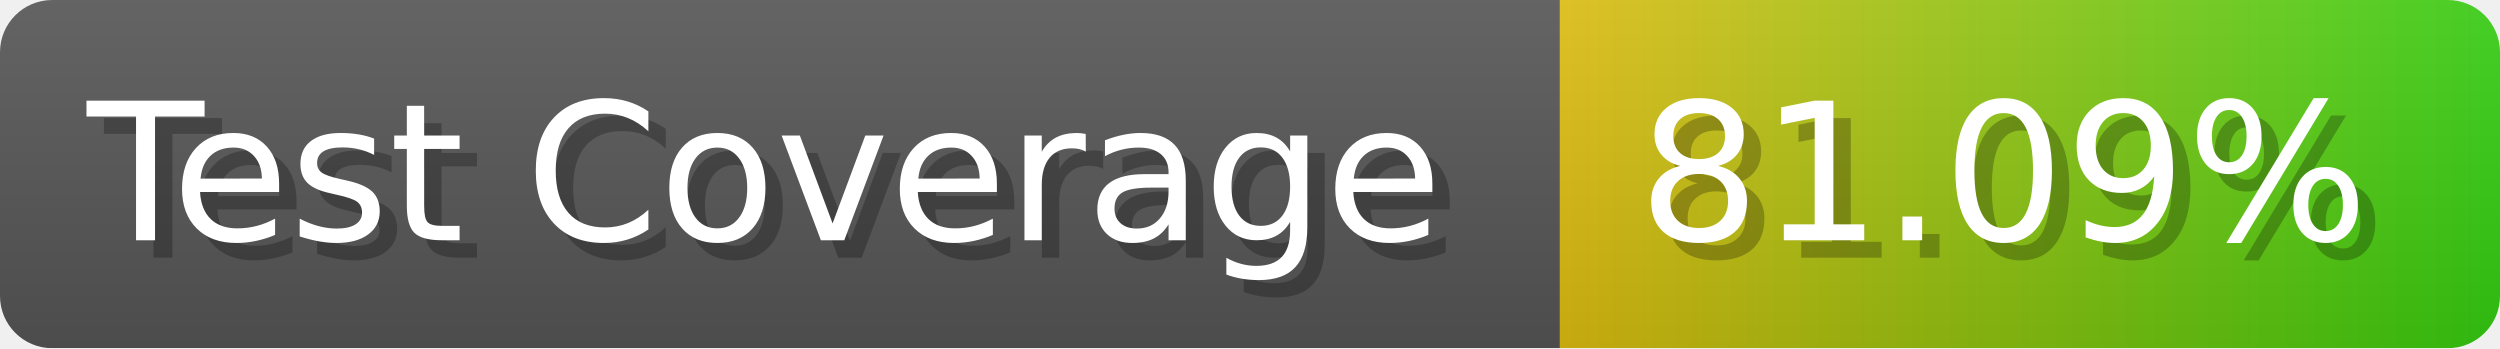
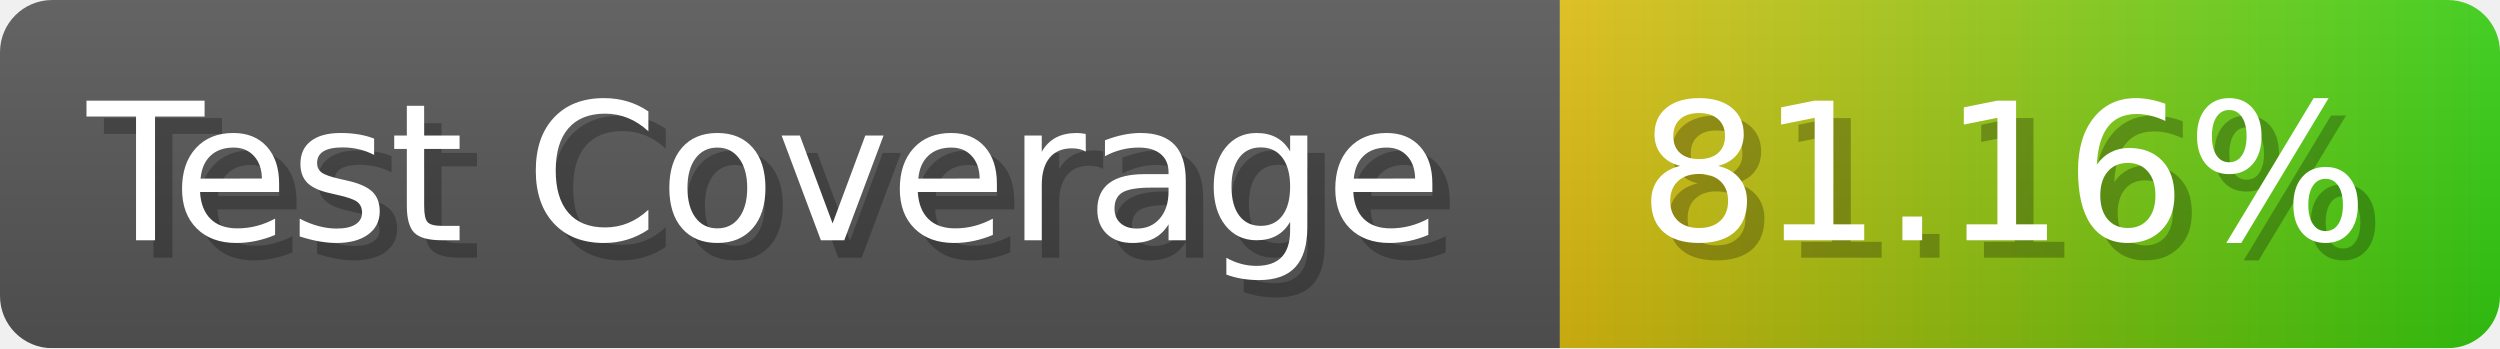
- <svg xmlns="http://www.w3.org/2000/svg" width="143.6" height="20" viewBox="0 0 1436 200" role="img" aria-label="Test Coverage: 81.09%">
+ <svg xmlns="http://www.w3.org/2000/svg" width="143.6" height="20" viewBox="0 0 1436 200" role="img" aria-label="Test Coverage: 81.16%">
  <linearGradient id="a" x2="0" y2="100%">
    <stop offset="0" stop-opacity=".1" stop-color="#EEE" />
    <stop offset="1" stop-opacity=".1" />
  </linearGradient>
  <mask id="m">
    <rect width="1436" height="200" rx="30" fill="#FFF" />
  </mask>
  <g mask="url(#m)">
    <rect width="896" height="200" fill="#555" />
    <rect width="540" height="200" fill="url(#x)" x="896" />
    <rect width="1436" height="200" fill="url(#a)" />
  </g>
  <g aria-hidden="true" fill="#fff" text-anchor="start" font-family="Verdana,DejaVu Sans,sans-serif" font-size="110">
    <text x="60" y="148" textLength="796" fill="#000" opacity="0.25">Test Coverage</text>
    <text x="50" y="138" textLength="796">Test Coverage</text>
-     <text x="951" y="148" textLength="440" fill="#000" opacity="0.25">81.09%</text>
-     <text x="941" y="138" textLength="440">81.09%</text>
+     <text x="951" y="148" textLength="440" fill="#000" opacity="0.25">81.16%</text>
+     <text x="941" y="138" textLength="440">81.16%</text>
  </g>
  <linearGradient id="x" x1="0%" y1="0%" x2="100%" y2="0%">
    <stop offset="0%" style="stop-color:#DB1" />
    <stop offset="100%" style="stop-color:#3C1" />
  </linearGradient>
</svg>
